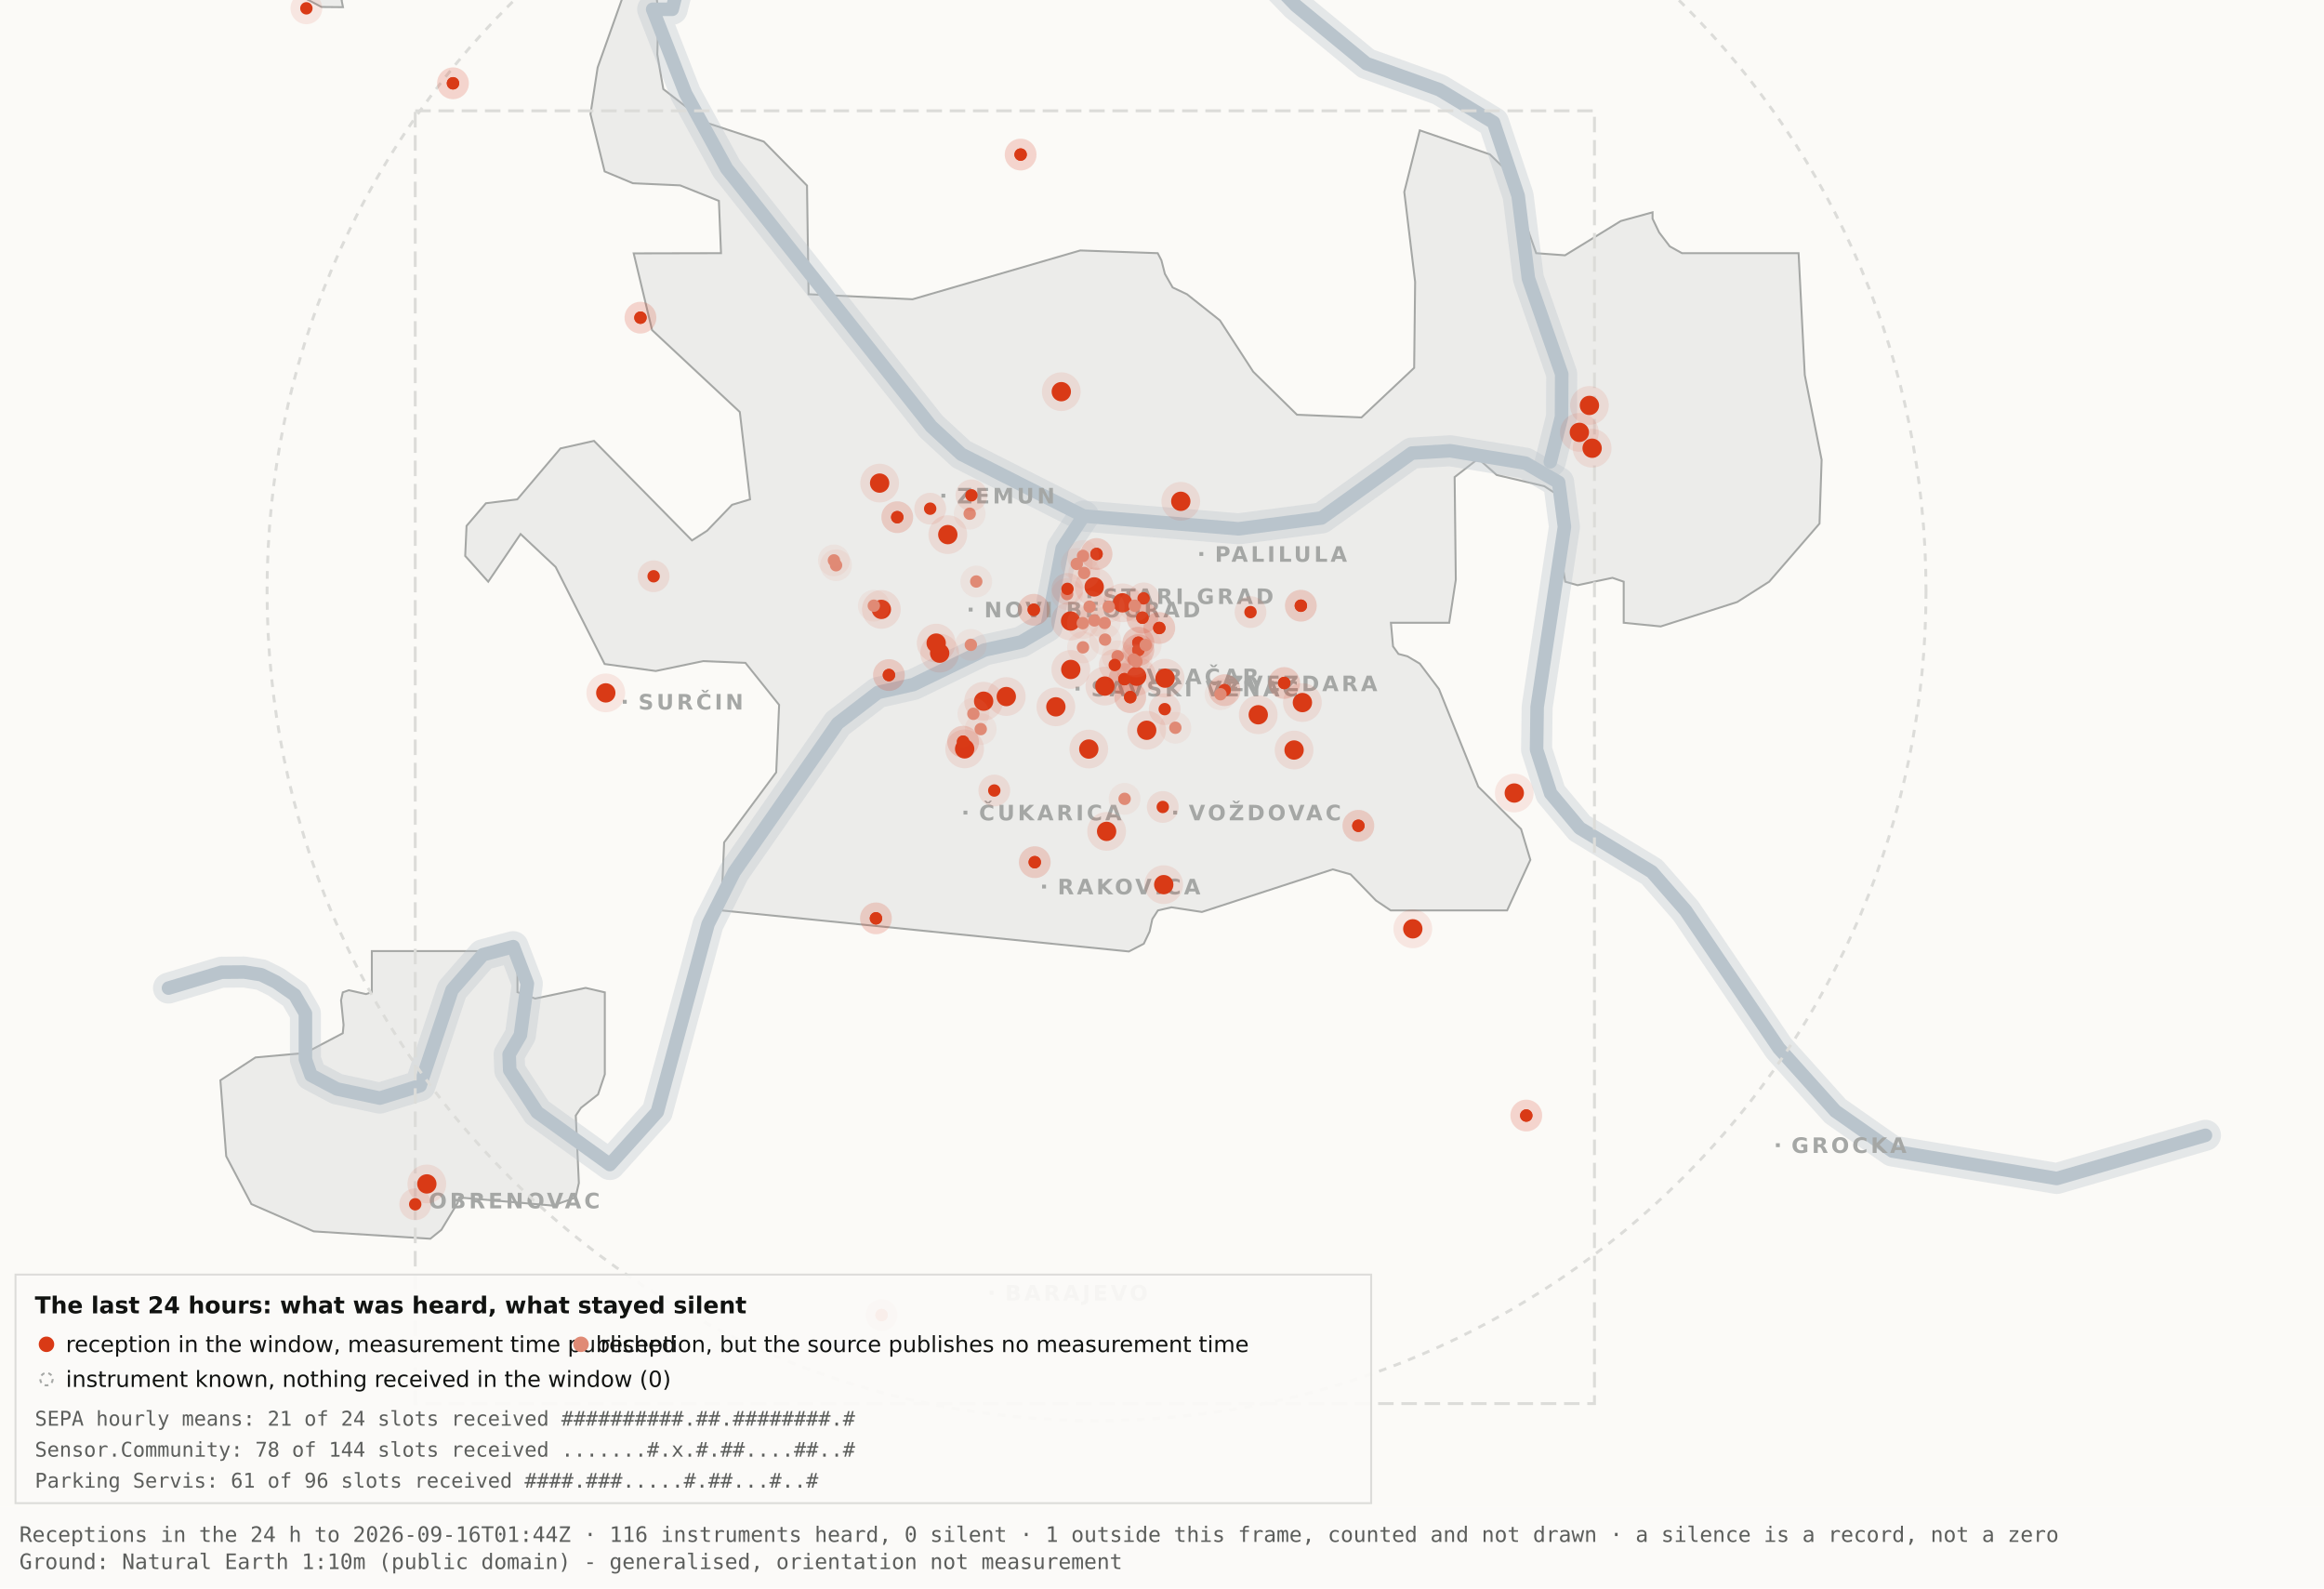
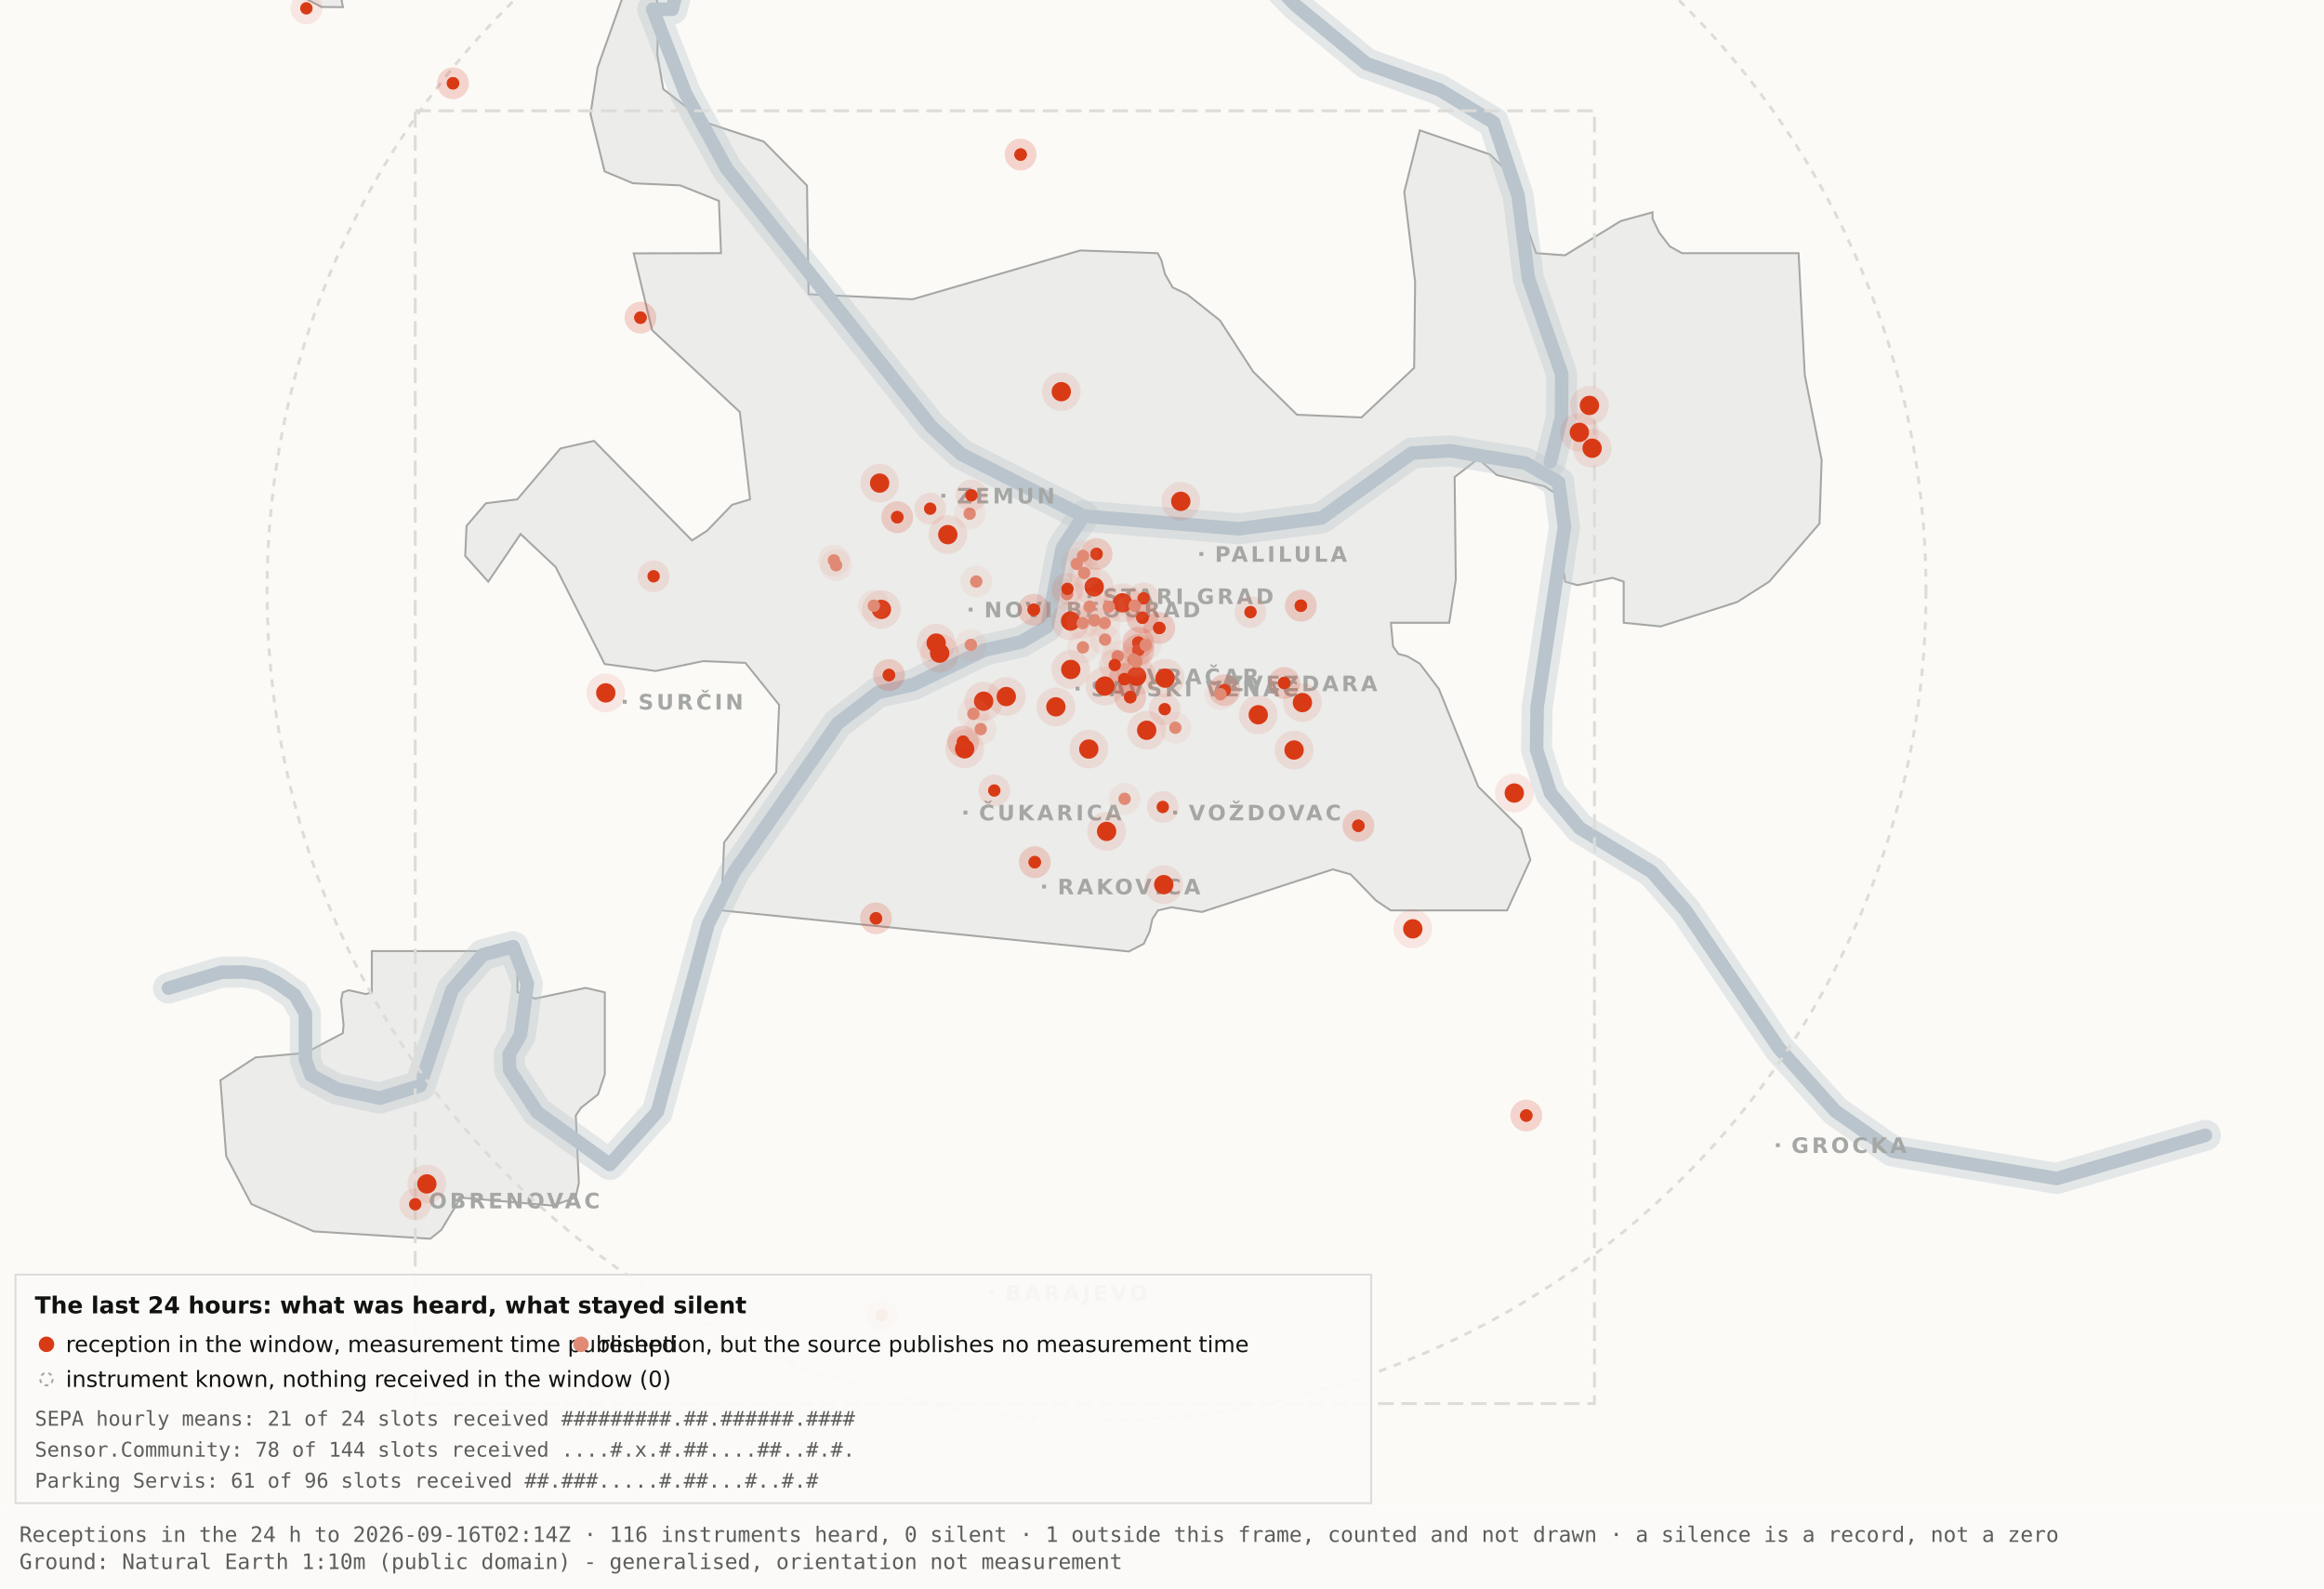
<svg xmlns="http://www.w3.org/2000/svg" viewBox="0 0 1200 820" width="1200" height="820" role="img" aria-label="Map 3 - The last 24 hours">
  <rect x="0" y="0" width="1200" height="820" fill="#fbfaf7" />
  <path d="M192.0,-34.8 L192.1,-17.6 L189.5,-19.9 L182.4,-10.7 L176.4,0.2 L177.1,3.7 L166.0,3.6 L138.0,-11.3 L131.8,-17.6 L130.3,-34.7 L134.1,-45.9 L158.3,-76.4 L166.7,-82.3 L177.1,-81.2 L183.0,-72.1 L192.0,-34.8 Z" fill="#ececea" stroke="#a5a7a5" stroke-width="1" fill-rule="evenodd" />
  <path d="M417.5,151.9 L471.2,154.5 L557.8,129.3 L597.8,130.7 L599.7,134.4 L601.5,141.4 L605.5,148.4 L612.9,151.9 L629.9,165.4 L647.1,191.9 L669.7,214.1 L703.0,215.5 L730.2,189.9 L730.7,145.5 L725.1,99.1 L733.1,67.3 L769.3,79.7 L778.2,88.3 L793.2,130.7 L808.1,131.8 L836.9,114.1 L853.3,109.6 L853.3,112.9 L856.7,120.0 L862.2,127.2 L868.5,130.7 L928.7,130.7 L931.9,193.6 L940.6,237.4 L939.5,270.3 L913.5,300.3 L897.0,310.8 L857.5,323.4 L838.4,321.5 L838.4,300.3 L832.6,298.3 L814.6,302.1 L808.2,300.3 L806.9,292.0 L809.7,266.1 L808.2,258.0 L797.4,251.0 L772.8,245.2 L763.3,236.8 L751.1,246.3 L751.7,299.3 L748.3,321.5 L718.2,321.5 L719.3,333.7 L722.1,337.6 L726.7,338.8 L733.1,342.6 L743.0,355.7 L763.3,406.1 L785.4,428.0 L790.2,443.9 L778.2,470.0 L718.1,470.0 L710.5,464.9 L697.4,451.4 L688.2,448.8 L620.6,470.8 L604.9,468.4 L597.9,470.0 L595.0,474.5 L593.6,480.9 L590.6,487.2 L582.9,491.2 L372.4,470.0 L373.9,434.9 L400.8,398.7 L402.3,363.9 L384.9,342.2 L363.1,341.3 L338.6,346.4 L312.2,342.8 L286.9,292.7 L268.8,275.7 L252.1,300.3 L240.2,287.0 L240.9,271.5 L250.9,259.8 L267.1,257.8 L289.4,231.5 L306.7,227.6 L357.3,279.0 L365.1,274.0 L378.0,260.6 L387.3,257.8 L382.0,212.7 L336.7,170.4 L327.2,130.8 L372.3,130.7 L371.2,103.7 L351.2,95.7 L326.8,94.6 L312.2,88.5 L304.9,58.9 L308.6,34.8 L327.3,-17.7 L337.9,-11.0 L340.0,6.7 L339.4,28.1 L342.5,46.0 L364.9,63.4 L394.4,73.1 L416.7,95.8 L417.5,151.9 Z" fill="#ececea" stroke="#a5a7a5" stroke-width="1" fill-rule="evenodd" />
  <path d="M267.2,512.2 L276.3,515.5 L302.4,510.0 L312.3,512.3 L312.3,554.6 L308.8,565.0 L300.0,571.9 L297.3,575.9 L298.9,610.7 L297.2,618.2 L285.6,622.4 L237.1,618.2 L236.3,621.0 L227.9,634.9 L222.2,639.5 L162.0,635.7 L129.8,621.6 L116.8,596.9 L113.8,557.7 L131.9,545.9 L157.6,543.6 L177.0,533.4 L177.4,529.1 L176.1,516.4 L177.0,512.3 L180.1,511.2 L189.0,513.2 L192.0,512.2 L192.0,491.0 L267.2,491.0 L267.2,512.2 Z" fill="#ececea" stroke="#a5a7a5" stroke-width="1" fill-rule="evenodd" />
  <path d="M87.0,510.1 L114.4,501.9 L126.1,501.8 L134.9,503.2 L142.6,507.0 L152.2,513.7 L157.7,523.2 L157.7,546.9 L160.6,555.1 L174.0,562.2 L196.1,566.9 L216.9,560.5 L233.4,511.1 L249.3,492.9 L265.0,488.7 L272.3,507.8 L268.7,534.4 L262.9,544.3 L263.2,552.5 L277.4,574.2 L314.9,601.2 L339.4,574.0 L365.6,477.1 L379.1,450.2 L432.5,373.5 L453.3,357.5 L471.6,353.4 L508.3,335.6 L527.3,331.4 L540.7,323.5 L548.5,283.0 L559.5,266.4" fill="none" stroke="#b9c4cc" stroke-width="16" stroke-opacity="0.35" stroke-linejoin="round" stroke-linecap="round" />
  <path d="M411.7,-177.5 L426.7,-103.9 L394.7,-58.3 L355.0,-26.6 L347.1,4.8 L337.0,4.8 L354.0,48.3 L375.2,87.0 L480.8,220.1 L496.4,234.5 L559.5,266.4 L639.5,273.0 L682.4,267.4 L729.0,233.9 L748.8,232.7 L787.7,239.1 L804.8,249.0 L807.8,272.0 L793.7,365.0 L793.4,387.0 L800.7,409.6 L815.7,427.5 L852.9,450.1 L870.4,470.1 L918.5,541.1 L947.7,573.6 L977.1,594.2 L1062.0,608.4 L1138.8,586.1" fill="none" stroke="#b9c4cc" stroke-width="16" stroke-opacity="0.35" stroke-linejoin="round" stroke-linecap="round" />
  <path d="M534.0,-142.1 L558.9,-95.2 L590.2,-64.2 L638.6,-28.7 L669.2,2.9 L705.5,32.8 L743.2,46.3 L771.2,63.2 L783.9,101.1 L789.2,143.8 L806.4,193.1 L806.3,215.2 L800.5,238.4" fill="none" stroke="#b9c4cc" stroke-width="16" stroke-opacity="0.35" stroke-linejoin="round" stroke-linecap="round" />
  <path d="M87.0,510.1 L114.4,501.9 L126.1,501.8 L134.9,503.2 L142.6,507.0 L152.2,513.7 L157.7,523.2 L157.7,546.9 L160.6,555.1 L174.0,562.2 L196.1,566.9 L216.9,560.5 L233.4,511.1 L249.3,492.9 L265.0,488.7 L272.3,507.8 L268.7,534.4 L262.9,544.3 L263.2,552.5 L277.4,574.2 L314.9,601.2 L339.4,574.0 L365.6,477.1 L379.1,450.2 L432.5,373.5 L453.3,357.5 L471.6,353.4 L508.3,335.6 L527.3,331.4 L540.7,323.5 L548.5,283.0 L559.5,266.4" fill="none" stroke="#b9c4cc" stroke-width="7" stroke-opacity="1" stroke-linejoin="round" stroke-linecap="round" />
  <path d="M411.7,-177.5 L426.7,-103.9 L394.7,-58.3 L355.0,-26.6 L347.1,4.8 L337.0,4.8 L354.0,48.3 L375.2,87.0 L480.8,220.1 L496.4,234.5 L559.5,266.4 L639.5,273.0 L682.4,267.4 L729.0,233.9 L748.8,232.7 L787.7,239.1 L804.8,249.0 L807.8,272.0 L793.7,365.0 L793.4,387.0 L800.7,409.6 L815.7,427.5 L852.9,450.1 L870.4,470.1 L918.5,541.1 L947.7,573.6 L977.1,594.2 L1062.0,608.4 L1138.8,586.1" fill="none" stroke="#b9c4cc" stroke-width="7" stroke-opacity="1" stroke-linejoin="round" stroke-linecap="round" />
  <path d="M534.0,-142.1 L558.9,-95.2 L590.2,-64.2 L638.6,-28.7 L669.2,2.9 L705.5,32.8 L743.2,46.3 L771.2,63.2 L783.9,101.1 L789.2,143.8 L806.4,193.1 L806.3,215.2 L800.5,238.4" fill="none" stroke="#b9c4cc" stroke-width="7" stroke-opacity="1" stroke-linejoin="round" stroke-linecap="round" />
  <rect x="561.5" y="306.8" width="2" height="2" fill="#a5a7a5" />
  <text x="569.5" y="311.8" font-family="Carlito, DejaVu Sans, Arial, sans-serif" font-size="11" font-weight="600" letter-spacing="1.5" fill="#a5a7a5">STARI GRAD</text>
  <rect x="584.0" y="348.2" width="2" height="2" fill="#a5a7a5" />
  <text x="592.0" y="353.2" font-family="Carlito, DejaVu Sans, Arial, sans-serif" font-size="11" font-weight="600" letter-spacing="1.5" fill="#a5a7a5">VRAČAR</text>
  <rect x="555.4" y="354.5" width="2" height="2" fill="#a5a7a5" />
  <text x="563.4" y="359.5" font-family="Carlito, DejaVu Sans, Arial, sans-serif" font-size="11" font-weight="600" letter-spacing="1.5" fill="#a5a7a5">SAVSKI VENAC</text>
  <rect x="500.2" y="313.7" width="2" height="2" fill="#a5a7a5" />
  <text x="508.2" y="318.7" font-family="Carlito, DejaVu Sans, Arial, sans-serif" font-size="11" font-weight="600" letter-spacing="1.5" fill="#a5a7a5">NOVI BEOGRAD</text>
  <rect x="486.1" y="254.9" width="2" height="2" fill="#a5a7a5" />
  <text x="494.1" y="259.9" font-family="Carlito, DejaVu Sans, Arial, sans-serif" font-size="11" font-weight="600" letter-spacing="1.5" fill="#a5a7a5">ZEMUN</text>
  <rect x="619.3" y="285.0" width="2" height="2" fill="#a5a7a5" />
  <text x="627.3" y="290.0" font-family="Carlito, DejaVu Sans, Arial, sans-serif" font-size="11" font-weight="600" letter-spacing="1.5" fill="#a5a7a5">PALILULA</text>
  <rect x="626.1" y="351.8" width="2" height="2" fill="#a5a7a5" />
  <text x="634.1" y="356.8" font-family="Carlito, DejaVu Sans, Arial, sans-serif" font-size="11" font-weight="600" letter-spacing="1.5" fill="#a5a7a5">ZVEZDARA</text>
  <rect x="605.8" y="418.5" width="2" height="2" fill="#a5a7a5" />
  <text x="613.8" y="423.5" font-family="Carlito, DejaVu Sans, Arial, sans-serif" font-size="11" font-weight="600" letter-spacing="1.5" fill="#a5a7a5">VOŽDOVAC</text>
  <rect x="497.5" y="418.5" width="2" height="2" fill="#a5a7a5" />
  <text x="505.5" y="423.5" font-family="Carlito, DejaVu Sans, Arial, sans-serif" font-size="11" font-weight="600" letter-spacing="1.5" fill="#a5a7a5">ČUKARICA</text>
  <rect x="538.1" y="456.7" width="2" height="2" fill="#a5a7a5" />
  <text x="546.1" y="461.7" font-family="Carlito, DejaVu Sans, Arial, sans-serif" font-size="11" font-weight="600" letter-spacing="1.5" fill="#a5a7a5">RAKOVICA</text>
  <rect x="321.6" y="361.3" width="2" height="2" fill="#a5a7a5" />
  <text x="329.6" y="366.3" font-family="Carlito, DejaVu Sans, Arial, sans-serif" font-size="11" font-weight="600" letter-spacing="1.5" fill="#a5a7a5">SURČIN</text>
  <rect x="917.0" y="590.2" width="2" height="2" fill="#a5a7a5" />
  <text x="925.0" y="595.2" font-family="Carlito, DejaVu Sans, Arial, sans-serif" font-size="11" font-weight="600" letter-spacing="1.5" fill="#a5a7a5">GROCKA</text>
  <rect x="213.4" y="618.8" width="2" height="2" fill="#a5a7a5" />
  <text x="221.4" y="623.8" font-family="Carlito, DejaVu Sans, Arial, sans-serif" font-size="11" font-weight="600" letter-spacing="1.5" fill="#a5a7a5">OBRENOVAC</text>
  <rect x="511.0" y="666.4" width="2" height="2" fill="#a5a7a5" />
  <text x="519.0" y="671.4" font-family="Carlito, DejaVu Sans, Arial, sans-serif" font-size="11" font-weight="600" letter-spacing="1.5" fill="#a5a7a5">BARAJEVO</text>
  <rect x="727.5" y="876.2" width="2" height="2" fill="#a5a7a5" />
  <text x="735.5" y="881.2" font-family="Carlito, DejaVu Sans, Arial, sans-serif" font-size="11" font-weight="600" letter-spacing="1.5" fill="#a5a7a5">SOPOT</text>
  <circle cx="566.2" cy="305.1" r="428.3" fill="none" stroke="#dcdcd9" stroke-width="1.5" stroke-dasharray="4 4" />
  <rect x="214.4" y="57.2" width="608.9" height="667.4" fill="none" stroke="#dcdcd9" stroke-width="1.5" stroke-dasharray="8 4" />
  <circle cx="507.9" cy="362.0" r="10" fill="#D93A16" fill-opacity=".10" />
  <circle cx="507.9" cy="362.0" r="5" fill="#D93A16" />
  <circle cx="519.6" cy="359.6" r="10" fill="#D93A16" fill-opacity=".10" />
  <circle cx="519.6" cy="359.6" r="5" fill="#D93A16" />
  <circle cx="498.1" cy="386.6" r="10" fill="#D93A16" fill-opacity=".10" />
  <circle cx="498.1" cy="386.6" r="5" fill="#D93A16" />
  <circle cx="552.8" cy="320.6" r="10" fill="#D93A16" fill-opacity=".10" />
  <circle cx="552.8" cy="320.6" r="5" fill="#D93A16" />
  <circle cx="455.1" cy="314.6" r="10" fill="#D93A16" fill-opacity=".10" />
  <circle cx="455.1" cy="314.6" r="5" fill="#D93A16" />
  <circle cx="548.0" cy="202.2" r="10" fill="#D93A16" fill-opacity=".10" />
  <circle cx="548.0" cy="202.2" r="5" fill="#D93A16" />
  <circle cx="579.6" cy="311.2" r="10" fill="#D93A16" fill-opacity=".10" />
  <circle cx="579.6" cy="311.2" r="5" fill="#D93A16" />
  <circle cx="592.1" cy="377.0" r="10" fill="#D93A16" fill-opacity=".10" />
  <circle cx="592.1" cy="377.0" r="5" fill="#D93A16" />
  <circle cx="562.2" cy="386.7" r="10" fill="#D93A16" fill-opacity=".10" />
  <circle cx="562.2" cy="386.7" r="5" fill="#D93A16" />
  <circle cx="570.5" cy="354.2" r="10" fill="#D93A16" fill-opacity=".10" />
  <circle cx="570.5" cy="354.2" r="5" fill="#D93A16" />
  <circle cx="600.9" cy="456.7" r="10" fill="#D93A16" fill-opacity=".10" />
  <circle cx="600.9" cy="456.7" r="5" fill="#D93A16" />
  <circle cx="609.7" cy="258.8" r="10" fill="#D93A16" fill-opacity=".10" />
  <circle cx="609.7" cy="258.8" r="5" fill="#D93A16" />
  <circle cx="729.5" cy="479.5" r="10" fill="#D93A16" fill-opacity=".10" />
  <circle cx="729.5" cy="479.5" r="5" fill="#D93A16" />
  <circle cx="672.5" cy="362.7" r="10" fill="#D93A16" fill-opacity=".10" />
  <circle cx="672.5" cy="362.7" r="5" fill="#D93A16" />
  <circle cx="552.9" cy="345.6" r="10" fill="#D93A16" fill-opacity=".10" />
  <circle cx="552.9" cy="345.6" r="5" fill="#D93A16" />
  <circle cx="485.2" cy="337.2" r="10" fill="#D93A16" fill-opacity=".10" />
  <circle cx="485.2" cy="337.2" r="5" fill="#D93A16" />
  <circle cx="220.4" cy="611.2" r="10" fill="#D93A16" fill-opacity=".10" />
  <circle cx="220.4" cy="611.2" r="5" fill="#D93A16" />
  <circle cx="483.4" cy="332.0" r="10" fill="#D93A16" fill-opacity=".10" />
  <circle cx="483.4" cy="332.0" r="5" fill="#D93A16" />
  <circle cx="820.7" cy="209.3" r="10" fill="#D93A16" fill-opacity=".10" />
  <circle cx="820.7" cy="209.3" r="5" fill="#D93A16" />
  <circle cx="815.5" cy="223.2" r="10" fill="#D93A16" fill-opacity=".10" />
  <circle cx="815.5" cy="223.2" r="5" fill="#D93A16" />
  <circle cx="822.1" cy="231.4" r="10" fill="#D93A16" fill-opacity=".10" />
  <circle cx="822.1" cy="231.4" r="5" fill="#D93A16" />
  <circle cx="571.4" cy="429.2" r="10" fill="#D93A16" fill-opacity=".10" />
  <circle cx="571.4" cy="429.2" r="5" fill="#D93A16" />
  <circle cx="565.0" cy="303.0" r="10" fill="#D93A16" fill-opacity=".10" />
  <circle cx="565.0" cy="303.0" r="5" fill="#D93A16" />
  <circle cx="668.2" cy="387.2" r="10" fill="#D93A16" fill-opacity=".10" />
  <circle cx="668.2" cy="387.2" r="5" fill="#D93A16" />
  <circle cx="312.8" cy="357.7" r="10" fill="#D93A16" fill-opacity=".10" />
  <circle cx="312.8" cy="357.7" r="5" fill="#D93A16" />
  <circle cx="545.2" cy="364.9" r="10" fill="#D93A16" fill-opacity=".10" />
  <circle cx="545.2" cy="364.9" r="5" fill="#D93A16" />
  <circle cx="781.9" cy="409.4" r="10" fill="#D93A16" fill-opacity=".10" />
  <circle cx="781.9" cy="409.4" r="5" fill="#D93A16" />
  <circle cx="586.9" cy="349.1" r="10" fill="#D93A16" fill-opacity=".10" />
  <circle cx="586.9" cy="349.1" r="5" fill="#D93A16" />
  <circle cx="601.6" cy="350.1" r="10" fill="#D93A16" fill-opacity=".10" />
  <circle cx="601.6" cy="350.1" r="5" fill="#D93A16" />
  <circle cx="649.7" cy="369.0" r="10" fill="#D93A16" fill-opacity=".10" />
  <circle cx="649.7" cy="369.0" r="5" fill="#D93A16" />
  <circle cx="489.4" cy="276.0" r="10" fill="#D93A16" fill-opacity=".10" />
  <circle cx="489.4" cy="276.0" r="5" fill="#D93A16" />
  <circle cx="454.2" cy="249.4" r="10" fill="#D93A16" fill-opacity=".10" />
  <circle cx="454.2" cy="249.4" r="5" fill="#D93A16" />
  <circle cx="587.8" cy="331.8" r="8.2" fill="#D93A16" fill-opacity=".10" />
  <circle cx="587.8" cy="331.8" r="3.2" fill="#D93A16" />
  <circle cx="587.8" cy="331.8" r="8.2" fill="#D93A16" fill-opacity=".10" />
  <circle cx="587.8" cy="331.8" r="3.2" fill="#D93A16" />
  <circle cx="534.3" cy="445.1" r="8.2" fill="#D93A16" fill-opacity=".10" />
  <circle cx="534.3" cy="445.1" r="3.2" fill="#D93A16" />
  <circle cx="534.3" cy="445.1" r="8.2" fill="#D93A16" fill-opacity=".10" />
  <circle cx="534.3" cy="445.1" r="3.2" fill="#D93A16" />
  <circle cx="497.3" cy="382.9" r="8.2" fill="#D93A16" fill-opacity=".10" />
  <circle cx="497.3" cy="382.9" r="3.2" fill="#D93A16" />
  <circle cx="497.3" cy="382.9" r="8.2" fill="#D93A16" fill-opacity=".10" />
  <circle cx="497.3" cy="382.9" r="3.2" fill="#D93A16" />
  <circle cx="330.7" cy="164.0" r="8.2" fill="#D93A16" fill-opacity=".10" />
  <circle cx="330.7" cy="164.0" r="3.2" fill="#D93A16" />
  <circle cx="330.7" cy="164.0" r="8.2" fill="#D93A16" fill-opacity=".10" />
  <circle cx="330.7" cy="164.0" r="3.2" fill="#D93A16" />
  <circle cx="583.6" cy="359.9" r="8.2" fill="#D93A16" fill-opacity=".10" />
  <circle cx="583.6" cy="359.9" r="3.2" fill="#D93A16" />
  <circle cx="583.6" cy="359.9" r="8.2" fill="#D93A16" fill-opacity=".10" />
  <circle cx="583.6" cy="359.9" r="3.2" fill="#D93A16" />
  <circle cx="663.1" cy="352.6" r="8.2" fill="#D93A16" fill-opacity=".10" />
  <circle cx="663.1" cy="352.6" r="3.2" fill="#D93A16" />
  <circle cx="663.1" cy="352.6" r="8.2" fill="#D93A16" fill-opacity=".10" />
  <circle cx="663.1" cy="352.6" r="3.2" fill="#D93A16" />
  <circle cx="601.4" cy="366.1" r="8.2" fill="#D93A16" fill-opacity=".10" />
  <circle cx="601.4" cy="366.1" r="3.2" fill="#D93A16" />
  <circle cx="214.4" cy="621.7" r="8.2" fill="#D93A16" fill-opacity=".10" />
  <circle cx="214.4" cy="621.7" r="3.2" fill="#D93A16" />
  <circle cx="463.3" cy="267.0" r="8.2" fill="#D93A16" fill-opacity=".10" />
  <circle cx="463.3" cy="267.0" r="3.2" fill="#D93A16" />
  <circle cx="463.3" cy="267.0" r="8.2" fill="#D93A16" fill-opacity=".10" />
  <circle cx="463.3" cy="267.0" r="3.2" fill="#D93A16" />
  <circle cx="600.4" cy="416.6" r="8.2" fill="#D93A16" fill-opacity=".10" />
  <circle cx="600.4" cy="416.6" r="3.2" fill="#D93A16" />
  <circle cx="671.7" cy="312.7" r="8.2" fill="#D93A16" fill-opacity=".10" />
  <circle cx="671.7" cy="312.7" r="3.2" fill="#D93A16" />
  <circle cx="671.7" cy="312.7" r="8.2" fill="#D93A16" fill-opacity=".10" />
  <circle cx="671.7" cy="312.7" r="3.2" fill="#D93A16" />
  <circle cx="587.8" cy="335.6" r="8.2" fill="#D93A16" fill-opacity=".10" />
  <circle cx="587.8" cy="335.6" r="3.2" fill="#D93A16" />
  <circle cx="587.8" cy="335.6" r="8.2" fill="#D93A16" fill-opacity=".10" />
  <circle cx="587.8" cy="335.6" r="3.2" fill="#D93A16" />
  <circle cx="455.2" cy="678.9" r="8.2" fill="#D93A16" fill-opacity=".10" />
  <circle cx="455.2" cy="678.9" r="3.2" fill="#D93A16" />
  <circle cx="455.2" cy="678.9" r="8.2" fill="#D93A16" fill-opacity=".10" />
  <circle cx="455.2" cy="678.9" r="3.2" fill="#D93A16" />
  <circle cx="590.5" cy="308.9" r="8.2" fill="#D93A16" fill-opacity=".10" />
  <circle cx="590.5" cy="308.9" r="3.2" fill="#D93A16" />
  <circle cx="598.6" cy="324.2" r="8.2" fill="#D93A16" fill-opacity=".10" />
  <circle cx="598.6" cy="324.2" r="3.2" fill="#D93A16" />
  <circle cx="598.6" cy="324.2" r="8.2" fill="#D93A16" fill-opacity=".10" />
  <circle cx="598.6" cy="324.2" r="3.2" fill="#D93A16" />
  <circle cx="233.9" cy="43.0" r="8.2" fill="#D93A16" fill-opacity=".10" />
  <circle cx="233.9" cy="43.0" r="3.2" fill="#D93A16" />
  <circle cx="233.9" cy="43.0" r="8.2" fill="#D93A16" fill-opacity=".10" />
  <circle cx="233.9" cy="43.0" r="3.2" fill="#D93A16" />
  <circle cx="566.2" cy="286.0" r="8.2" fill="#D93A16" fill-opacity=".10" />
  <circle cx="566.2" cy="286.0" r="3.2" fill="#D93A16" />
  <circle cx="566.2" cy="286.0" r="8.2" fill="#D93A16" fill-opacity=".10" />
  <circle cx="566.2" cy="286.0" r="3.2" fill="#D93A16" />
  <circle cx="589.9" cy="318.9" r="8.2" fill="#D93A16" fill-opacity=".10" />
  <circle cx="589.9" cy="318.9" r="3.2" fill="#D93A16" />
  <circle cx="589.9" cy="318.9" r="8.2" fill="#D93A16" fill-opacity=".10" />
  <circle cx="589.9" cy="318.9" r="3.2" fill="#D93A16" />
  <circle cx="701.4" cy="426.3" r="8.2" fill="#D93A16" fill-opacity=".10" />
  <circle cx="701.4" cy="426.3" r="3.2" fill="#D93A16" />
  <circle cx="701.4" cy="426.3" r="8.2" fill="#D93A16" fill-opacity=".10" />
  <circle cx="701.4" cy="426.3" r="3.2" fill="#D93A16" />
  <circle cx="480.3" cy="262.6" r="8.2" fill="#D93A16" fill-opacity=".10" />
  <circle cx="480.3" cy="262.6" r="3.2" fill="#D93A16" />
  <circle cx="533.8" cy="314.8" r="8.2" fill="#D93A16" fill-opacity=".10" />
  <circle cx="533.8" cy="314.8" r="3.2" fill="#D93A16" />
  <circle cx="533.8" cy="314.8" r="8.2" fill="#D93A16" fill-opacity=".10" />
  <circle cx="533.8" cy="314.8" r="3.2" fill="#D93A16" />
  <circle cx="527.0" cy="79.8" r="8.2" fill="#D93A16" fill-opacity=".10" />
  <circle cx="527.0" cy="79.8" r="3.2" fill="#D93A16" />
  <circle cx="527.0" cy="79.8" r="8.2" fill="#D93A16" fill-opacity=".10" />
  <circle cx="527.0" cy="79.8" r="3.2" fill="#D93A16" />
  <circle cx="788.1" cy="575.9" r="8.2" fill="#D93A16" fill-opacity=".10" />
  <circle cx="788.1" cy="575.9" r="3.2" fill="#D93A16" />
  <circle cx="788.1" cy="575.9" r="8.2" fill="#D93A16" fill-opacity=".10" />
  <circle cx="788.1" cy="575.9" r="3.2" fill="#D93A16" />
  <circle cx="580.6" cy="350.6" r="8.2" fill="#D93A16" fill-opacity=".10" />
  <circle cx="580.6" cy="350.6" r="3.2" fill="#D93A16" />
  <circle cx="580.6" cy="350.6" r="8.2" fill="#D93A16" fill-opacity=".10" />
  <circle cx="580.6" cy="350.6" r="3.2" fill="#D93A16" />
  <circle cx="452.3" cy="474.1" r="8.2" fill="#D93A16" fill-opacity=".10" />
  <circle cx="452.3" cy="474.1" r="3.2" fill="#D93A16" />
  <circle cx="452.3" cy="474.1" r="8.2" fill="#D93A16" fill-opacity=".10" />
  <circle cx="452.3" cy="474.1" r="3.2" fill="#D93A16" />
  <circle cx="632.3" cy="356.3" r="8.2" fill="#D93A16" fill-opacity=".10" />
  <circle cx="632.3" cy="356.3" r="3.2" fill="#D93A16" />
  <circle cx="632.3" cy="356.3" r="8.2" fill="#D93A16" fill-opacity=".10" />
  <circle cx="632.3" cy="356.3" r="3.2" fill="#D93A16" />
  <circle cx="158.2" cy="4.3" r="8.2" fill="#D93A16" fill-opacity=".10" />
  <circle cx="158.2" cy="4.3" r="3.2" fill="#D93A16" />
  <circle cx="459.0" cy="348.5" r="8.2" fill="#D93A16" fill-opacity=".10" />
  <circle cx="459.0" cy="348.5" r="3.2" fill="#D93A16" />
  <circle cx="459.0" cy="348.5" r="8.2" fill="#D93A16" fill-opacity=".10" />
  <circle cx="459.0" cy="348.5" r="3.2" fill="#D93A16" />
  <circle cx="645.7" cy="316.0" r="8.2" fill="#D93A16" fill-opacity=".10" />
  <circle cx="645.7" cy="316.0" r="3.2" fill="#D93A16" />
  <circle cx="585.3" cy="340.5" r="8.2" fill="#e08a75" fill-opacity=".10" />
  <circle cx="585.3" cy="340.5" r="3.2" fill="#e08a75" />
  <circle cx="585.9" cy="312.7" r="8.2" fill="#e08a75" fill-opacity=".10" />
  <circle cx="585.9" cy="312.7" r="3.2" fill="#e08a75" />
  <circle cx="559.2" cy="334.2" r="8.2" fill="#e08a75" fill-opacity=".10" />
  <circle cx="559.2" cy="334.2" r="3.2" fill="#e08a75" />
  <circle cx="570.6" cy="330.2" r="8.2" fill="#e08a75" fill-opacity=".10" />
  <circle cx="570.6" cy="330.2" r="3.2" fill="#e08a75" />
  <circle cx="562.6" cy="313.2" r="8.2" fill="#e08a75" fill-opacity=".10" />
  <circle cx="562.6" cy="313.2" r="3.2" fill="#e08a75" />
  <circle cx="500.7" cy="265.2" r="8.2" fill="#e08a75" fill-opacity=".10" />
  <circle cx="500.7" cy="265.2" r="3.2" fill="#e08a75" />
  <circle cx="570.4" cy="321.6" r="8.2" fill="#e08a75" fill-opacity=".10" />
  <circle cx="570.4" cy="321.6" r="3.2" fill="#e08a75" />
  <circle cx="591.6" cy="333.0" r="8.2" fill="#e08a75" fill-opacity=".10" />
  <circle cx="591.6" cy="333.0" r="3.2" fill="#e08a75" />
  <circle cx="565.1" cy="320.3" r="8.2" fill="#e08a75" fill-opacity=".10" />
  <circle cx="565.1" cy="320.3" r="3.2" fill="#e08a75" />
  <circle cx="502.6" cy="368.5" r="8.2" fill="#e08a75" fill-opacity=".10" />
  <circle cx="502.6" cy="368.5" r="3.2" fill="#e08a75" />
  <circle cx="501.3" cy="332.9" r="8.2" fill="#e08a75" fill-opacity=".10" />
  <circle cx="501.3" cy="332.9" r="3.2" fill="#e08a75" />
  <circle cx="451.2" cy="312.7" r="8.2" fill="#e08a75" fill-opacity=".10" />
  <circle cx="451.2" cy="312.7" r="3.2" fill="#e08a75" />
  <circle cx="431.7" cy="291.8" r="8.2" fill="#e08a75" fill-opacity=".10" />
  <circle cx="431.7" cy="291.8" r="3.2" fill="#e08a75" />
  <circle cx="630.2" cy="358.4" r="8.2" fill="#e08a75" fill-opacity=".10" />
  <circle cx="630.2" cy="358.4" r="3.2" fill="#e08a75" />
  <circle cx="551.0" cy="306.7" r="8.2" fill="#e08a75" fill-opacity=".10" />
  <circle cx="551.0" cy="306.7" r="3.2" fill="#e08a75" />
  <circle cx="559.8" cy="295.8" r="8.2" fill="#e08a75" fill-opacity=".10" />
  <circle cx="559.8" cy="295.8" r="3.2" fill="#e08a75" />
  <circle cx="559.1" cy="321.7" r="8.2" fill="#e08a75" fill-opacity=".10" />
  <circle cx="559.1" cy="321.7" r="3.2" fill="#e08a75" />
  <circle cx="606.9" cy="375.7" r="8.2" fill="#e08a75" fill-opacity=".10" />
  <circle cx="606.9" cy="375.7" r="3.2" fill="#e08a75" />
  <circle cx="430.6" cy="289.3" r="8.2" fill="#e08a75" fill-opacity=".10" />
  <circle cx="430.6" cy="289.3" r="3.2" fill="#e08a75" />
  <circle cx="559.2" cy="287.0" r="8.2" fill="#e08a75" fill-opacity=".10" />
  <circle cx="559.2" cy="287.0" r="3.2" fill="#e08a75" />
  <circle cx="504.1" cy="300.2" r="8.2" fill="#e08a75" fill-opacity=".10" />
  <circle cx="504.1" cy="300.2" r="3.2" fill="#e08a75" />
  <circle cx="572.5" cy="313.2" r="8.2" fill="#e08a75" fill-opacity=".10" />
  <circle cx="572.5" cy="313.2" r="3.2" fill="#e08a75" />
  <circle cx="577.1" cy="338.8" r="8.2" fill="#e08a75" fill-opacity=".10" />
  <circle cx="577.1" cy="338.8" r="3.2" fill="#e08a75" />
  <circle cx="580.7" cy="412.4" r="8.2" fill="#e08a75" fill-opacity=".10" />
  <circle cx="580.7" cy="412.4" r="3.2" fill="#e08a75" />
  <circle cx="556.0" cy="291.1" r="8.2" fill="#e08a75" fill-opacity=".10" />
  <circle cx="556.0" cy="291.1" r="3.2" fill="#e08a75" />
  <circle cx="586.8" cy="341.5" r="8.2" fill="#e08a75" fill-opacity=".10" />
  <circle cx="586.8" cy="341.5" r="3.2" fill="#e08a75" />
  <circle cx="506.4" cy="376.4" r="8.2" fill="#e08a75" fill-opacity=".10" />
  <circle cx="506.4" cy="376.4" r="3.2" fill="#e08a75" />
  <circle cx="575.6" cy="343.3" r="8.2" fill="#D93A16" fill-opacity=".10" />
  <circle cx="575.6" cy="343.3" r="3.2" fill="#D93A16" />
  <circle cx="513.4" cy="408.1" r="8.2" fill="#D93A16" fill-opacity=".10" />
  <circle cx="513.4" cy="408.1" r="3.2" fill="#D93A16" />
  <circle cx="337.5" cy="297.5" r="8.2" fill="#D93A16" fill-opacity=".10" />
  <circle cx="337.5" cy="297.5" r="3.2" fill="#D93A16" />
  <circle cx="551.2" cy="304.0" r="8.2" fill="#D93A16" fill-opacity=".10" />
  <circle cx="551.2" cy="304.0" r="3.2" fill="#D93A16" />
  <circle cx="501.6" cy="255.7" r="8.2" fill="#D93A16" fill-opacity=".10" />
  <circle cx="501.6" cy="255.7" r="3.2" fill="#D93A16" />
  <g transform="translate(0 650)">
    <rect x="8" y="8" width="700" height="118" fill="#fbfaf7" fill-opacity=".94" stroke="#dcdcd9" />
    <text x="18" y="28" font-family="Carlito, DejaVu Sans, Arial, sans-serif" font-size="12" font-weight="700" fill="#111311">The last 24 hours: what was heard, what stayed silent</text>
    <circle cx="24" cy="44" r="4" fill="#D93A16" />
    <text x="34" y="48" font-family="Carlito, DejaVu Sans, Arial, sans-serif" font-size="11.5" fill="#111311">reception in the window, measurement time published</text>
    <circle cx="300" cy="44" r="4" fill="#e08a75" />
    <text x="310" y="48" font-family="Carlito, DejaVu Sans, Arial, sans-serif" font-size="11.5" fill="#111311">reception, but the source publishes no measurement time</text>
    <circle cx="24" cy="62" r="3.2" fill="none" stroke="#a5a7a5" stroke-dasharray="2 2" />
    <text x="34" y="66" font-family="Carlito, DejaVu Sans, Arial, sans-serif" font-size="11.5" fill="#111311">instrument known, nothing received in the window (0)</text>
-     <text x="18" y="86" font-family="DejaVu Sans Mono, Menlo, monospace" font-size="10.5" fill="#5c5e5c">SEPA hourly means: 21 of 24 slots received  ##########.##.########.#</text>
-     <text x="18" y="102" font-family="DejaVu Sans Mono, Menlo, monospace" font-size="10.5" fill="#5c5e5c">Sensor.Community: 78 of 144 slots received  .......#.x.#.##....##..#</text>
-     <text x="18" y="118" font-family="DejaVu Sans Mono, Menlo, monospace" font-size="10.5" fill="#5c5e5c">Parking Servis: 61 of 96 slots received  ####.###.....#.##...#..#</text>
+     <text x="18" y="86" font-family="DejaVu Sans Mono, Menlo, monospace" font-size="10.5" fill="#5c5e5c">SEPA hourly means: 21 of 24 slots received  #########.##.######.####</text>
+     <text x="18" y="102" font-family="DejaVu Sans Mono, Menlo, monospace" font-size="10.5" fill="#5c5e5c">Sensor.Community: 78 of 144 slots received  ....#.x.#.##....##..#.#.</text>
+     <text x="18" y="118" font-family="DejaVu Sans Mono, Menlo, monospace" font-size="10.5" fill="#5c5e5c">Parking Servis: 61 of 96 slots received  ##.###.....#.##...#..#.#</text>
  </g>
  <rect x="0" y="778" width="1200" height="42" fill="#fbfaf7" fill-opacity=".94" />
-   <text x="10" y="796" font-family="DejaVu Sans Mono, Menlo, monospace" font-size="11" fill="#5c5e5c">Receptions in the 24 h to 2026-09-16T01:44Z  ·  116 instruments heard, 0 silent  ·  1 outside this frame, counted and not drawn  ·  a silence is a record, not a zero</text>
+   <text x="10" y="796" font-family="DejaVu Sans Mono, Menlo, monospace" font-size="11" fill="#5c5e5c">Receptions in the 24 h to 2026-09-16T02:14Z  ·  116 instruments heard, 0 silent  ·  1 outside this frame, counted and not drawn  ·  a silence is a record, not a zero</text>
  <text x="10" y="810" font-family="DejaVu Sans Mono, Menlo, monospace" font-size="11" fill="#5c5e5c">Ground: Natural Earth 1:10m (public domain) - generalised, orientation not measurement</text>
</svg>
